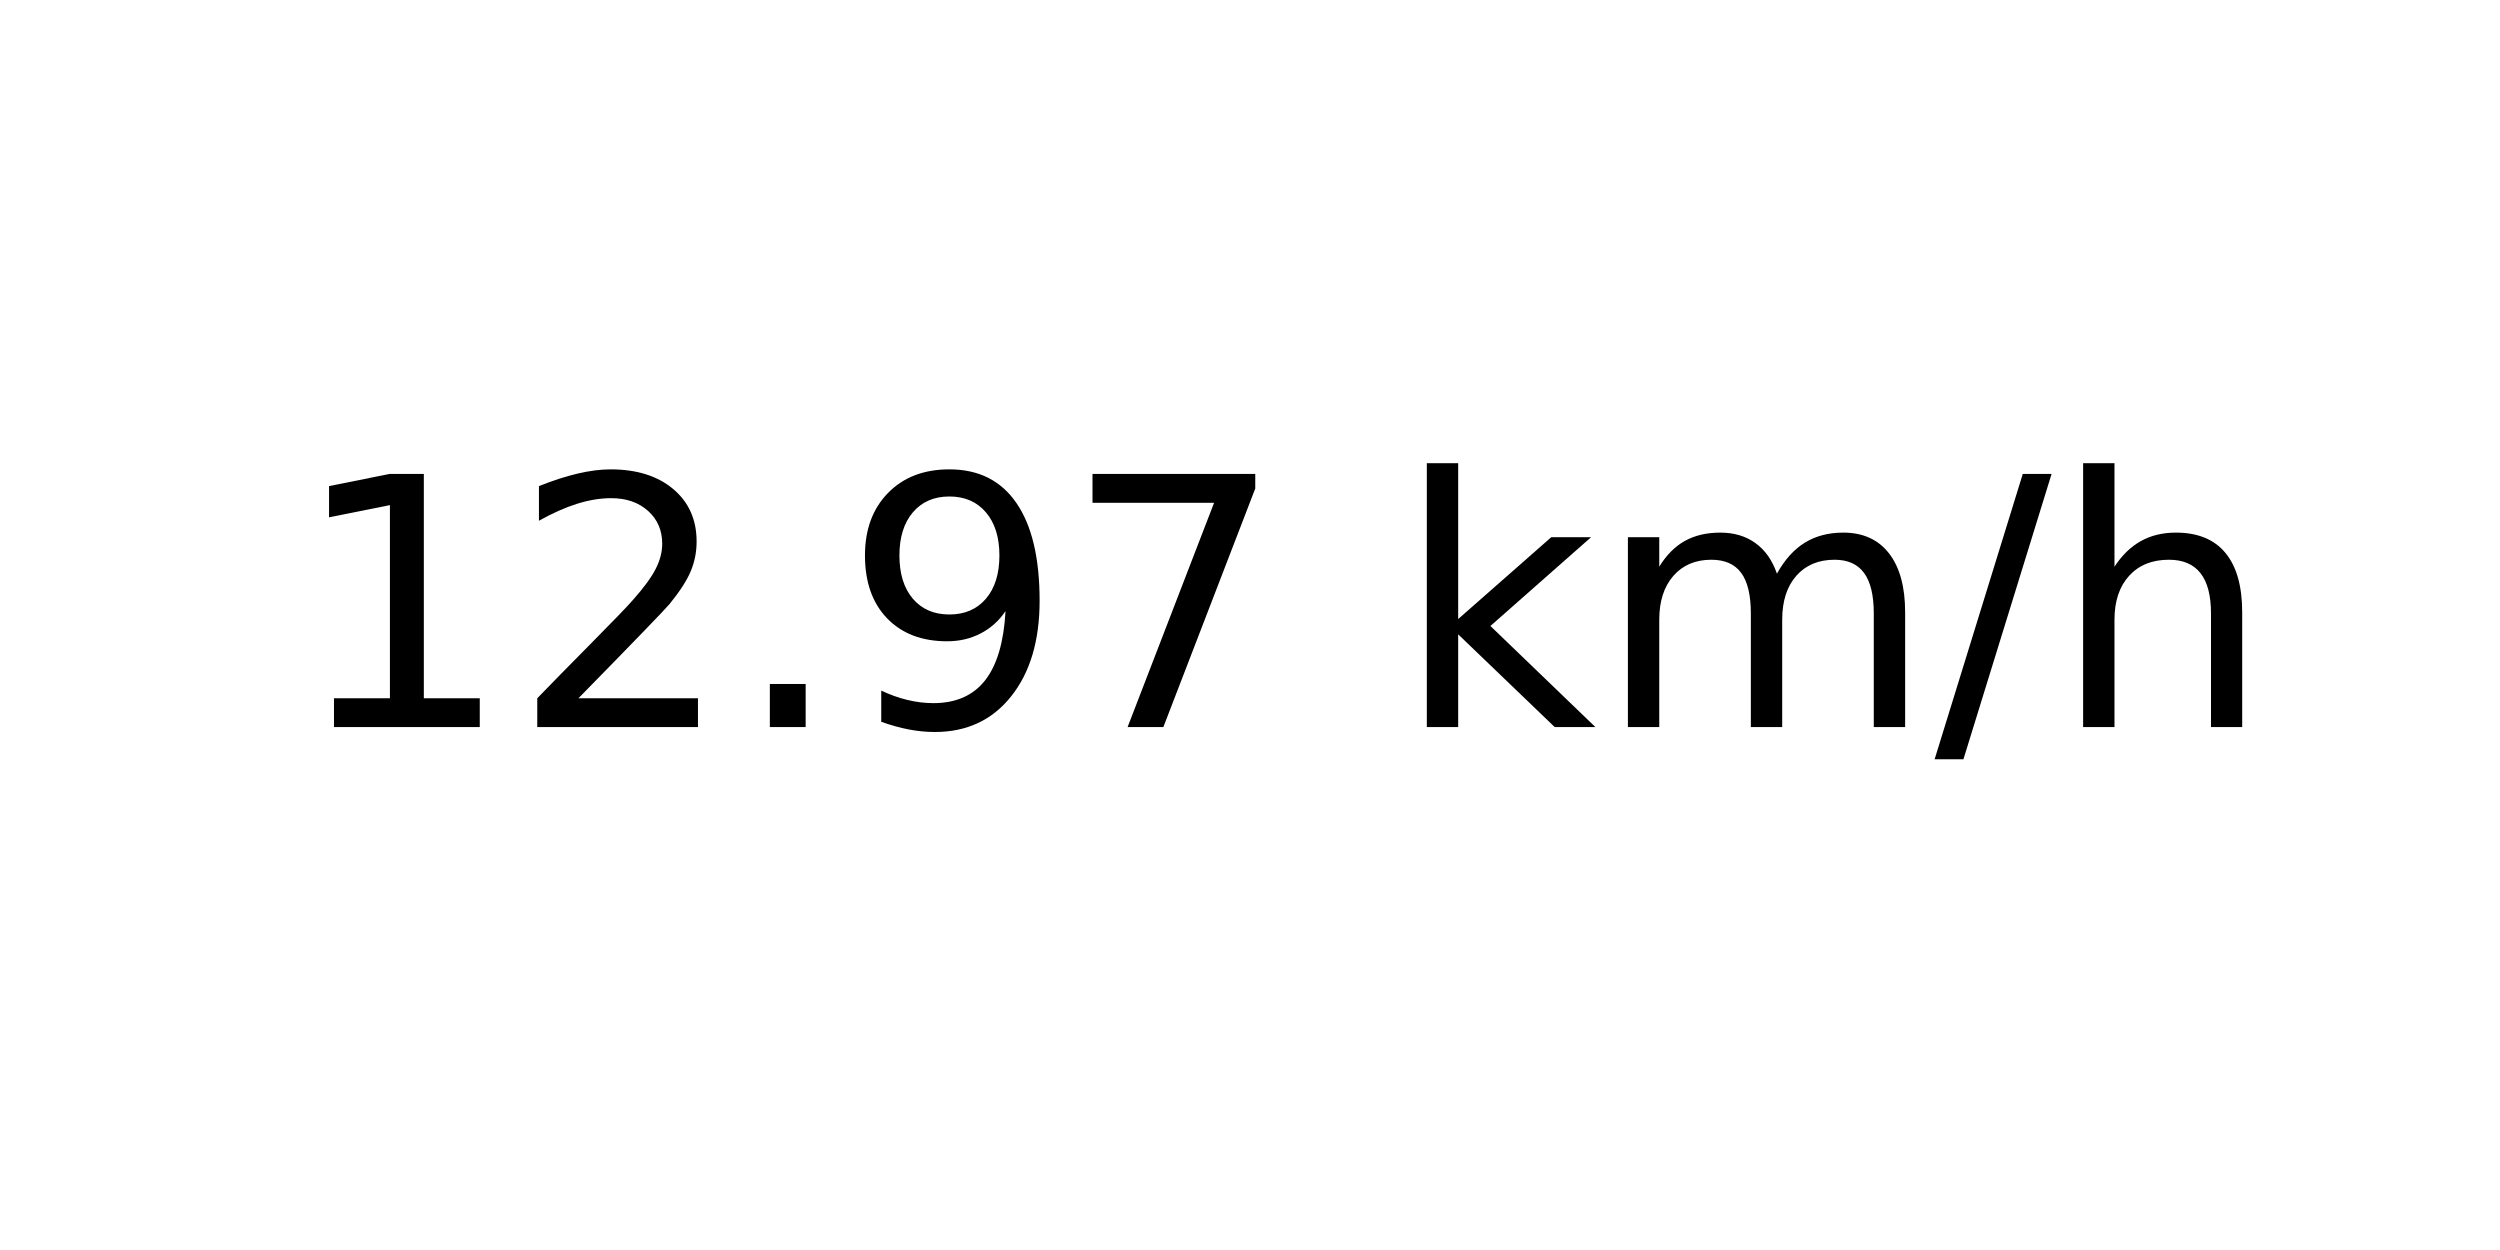
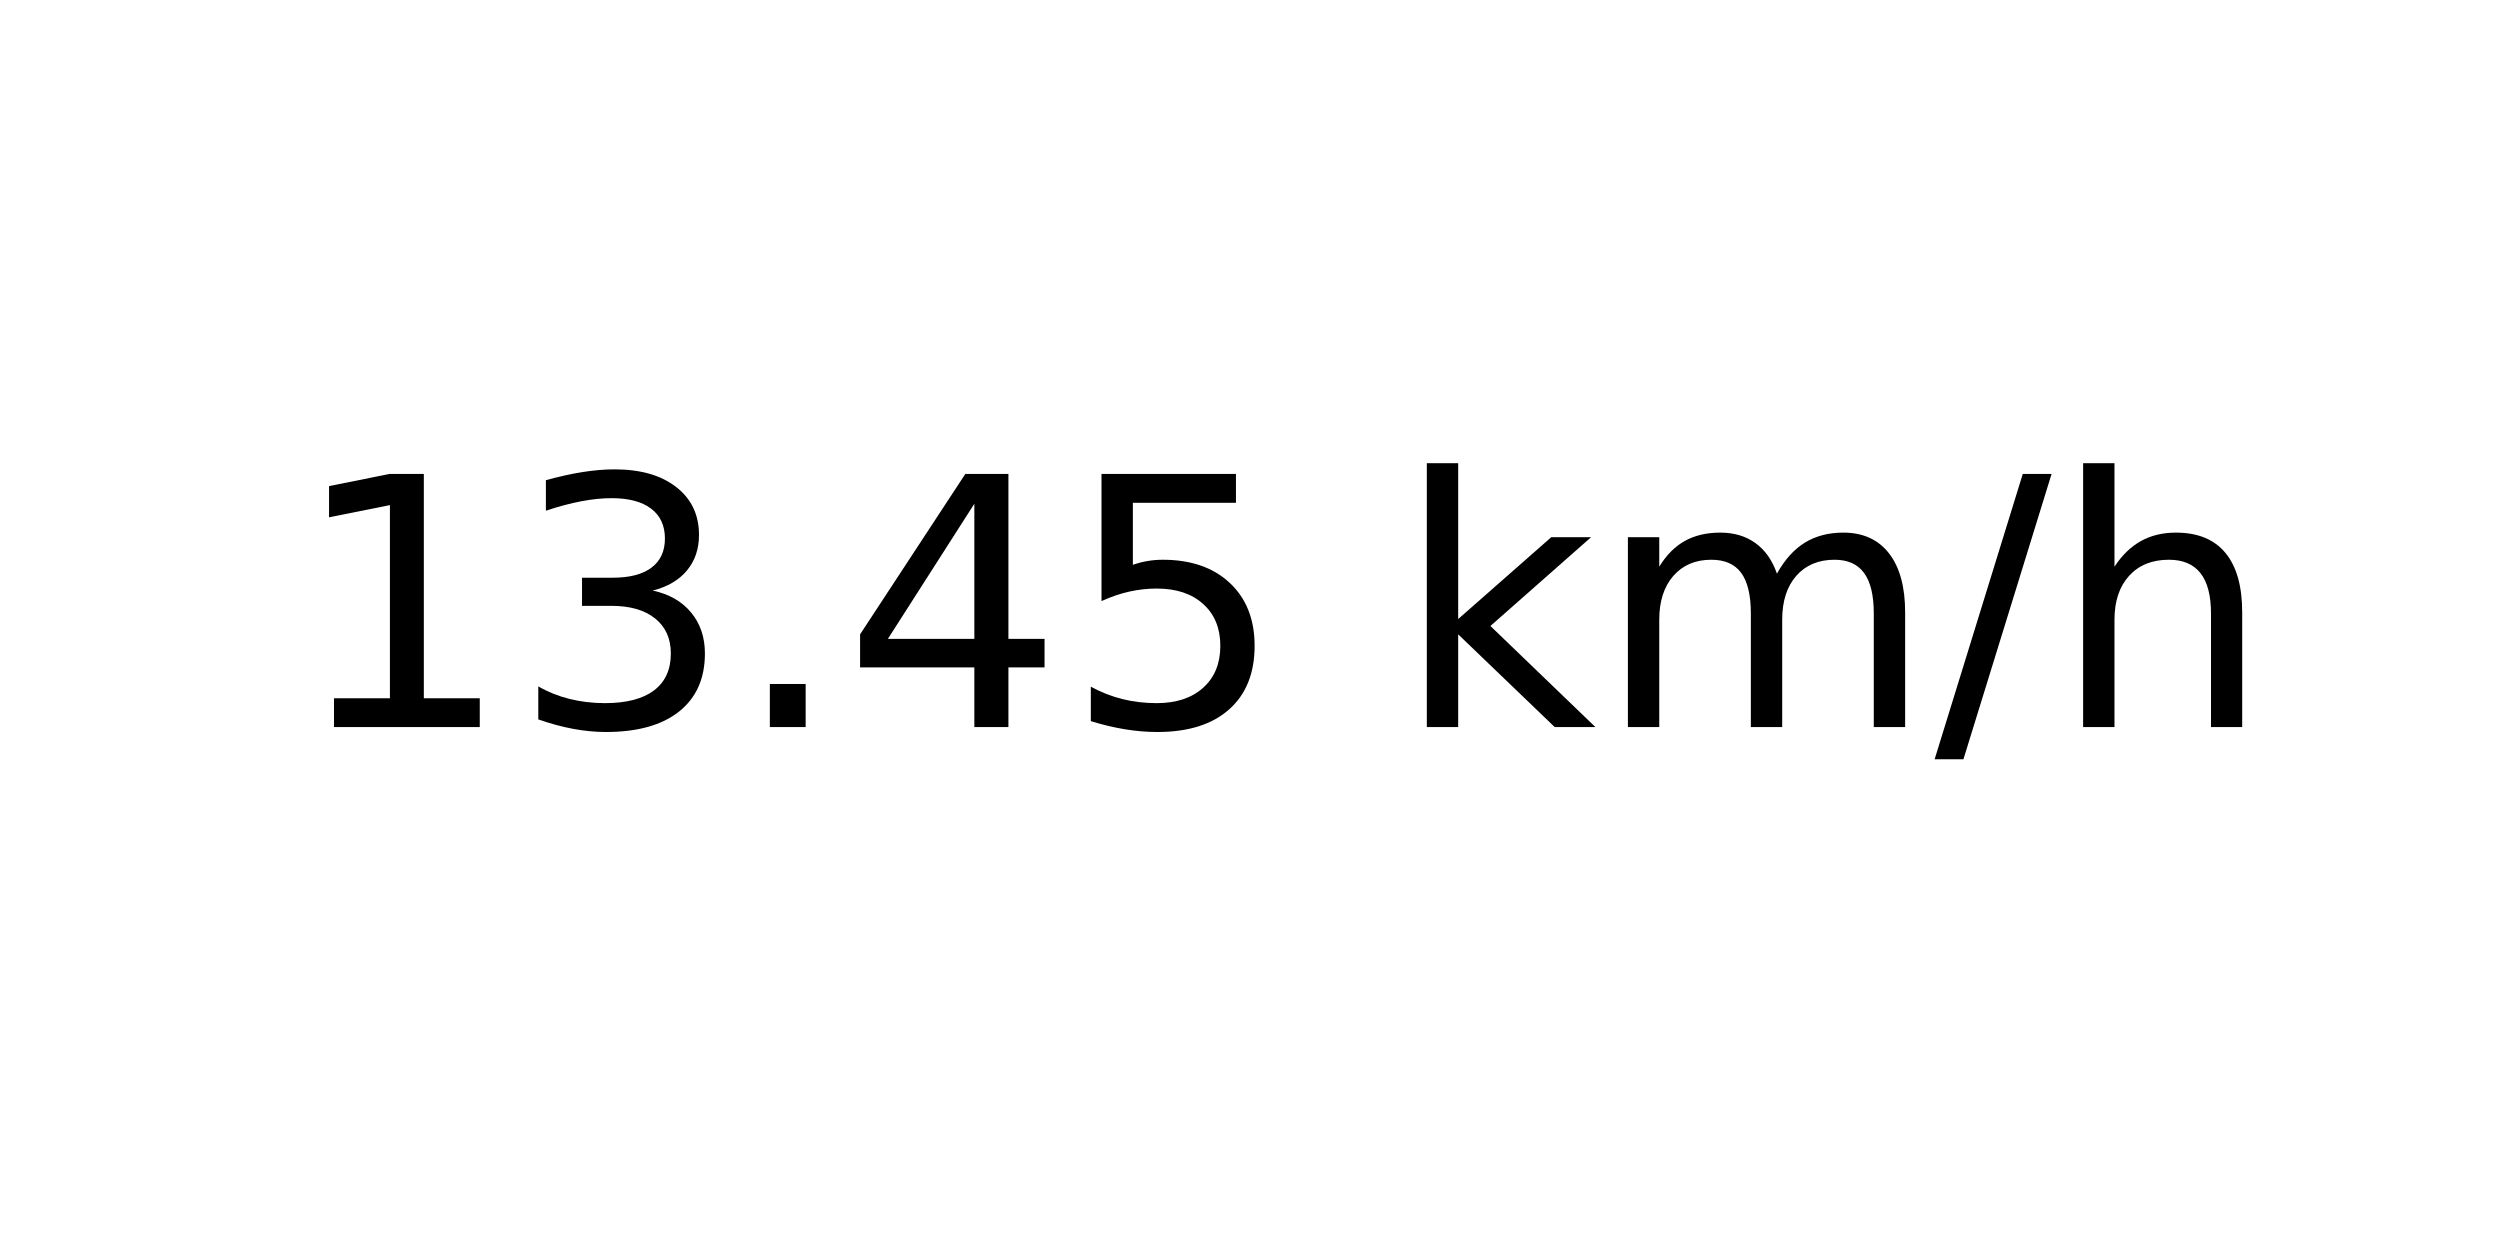
<svg xmlns="http://www.w3.org/2000/svg" xmlns:xlink="http://www.w3.org/1999/xlink" width="72pt" height="36pt" viewBox="0 0 72 36" version="1.1">
  <defs>
    <style type="text/css">*{stroke-linejoin: round; stroke-linecap: butt}</style>
  </defs>
  <g id="figure_1">
    <g id="axes_1">
      <g id="text_1">
        <g transform="translate(8.378125 20.93937) scale(0.1 -0.1)">
          <defs>
            <path id="DejaVuSans-31" d="M 794 531  L 1825 531  L 1825 4091  L 703 3866  L 703 4441  L 1819 4666  L 2450 4666  L 2450 531  L 3481 531  L 3481 0  L 794 0  L 794 531  z " transform="scale(0.015625)" />
-             <path id="DejaVuSans-32" d="M 1228 531  L 3431 531  L 3431 0  L 469 0  L 469 531  Q 828 903 1448 1529  Q 2069 2156 2228 2338  Q 2531 2678 2651 2914  Q 2772 3150 2772 3378  Q 2772 3750 2511 3984  Q 2250 4219 1831 4219  Q 1534 4219 1204 4116  Q 875 4013 500 3803  L 500 4441  Q 881 4594 1212 4672  Q 1544 4750 1819 4750  Q 2544 4750 2975 4387  Q 3406 4025 3406 3419  Q 3406 3131 3298 2873  Q 3191 2616 2906 2266  Q 2828 2175 2409 1742  Q 1991 1309 1228 531  z " transform="scale(0.015625)" />
+             <path id="DejaVuSans-33" d="M 2597 2516  Q 3050 2419 3304 2112  Q 3559 1806 3559 1356  Q 3559 666 3084 287  Q 2609 -91 1734 -91  Q 1441 -91 1130 -33  Q 819 25 488 141  L 488 750  Q 750 597 1062 519  Q 1375 441 1716 441  Q 2309 441 2620 675  Q 2931 909 2931 1356  Q 2931 1769 2642 2001  Q 2353 2234 1838 2234  L 1294 2234  L 1294 2753  L 1863 2753  Q 2328 2753 2575 2939  Q 2822 3125 2822 3475  Q 2822 3834 2567 4026  Q 2313 4219 1838 4219  Q 1578 4219 1281 4162  Q 984 4106 628 3988  L 628 4550  Q 988 4650 1302 4700  Q 1616 4750 1894 4750  Q 2613 4750 3031 4423  Q 3450 4097 3450 3541  Q 3450 3153 3228 2886  Q 3006 2619 2597 2516  z " transform="scale(0.015625)" />
            <path id="DejaVuSans-2e" d="M 684 794  L 1344 794  L 1344 0  L 684 0  L 684 794  z " transform="scale(0.015625)" />
-             <path id="DejaVuSans-39" d="M 703 97  L 703 672  Q 941 559 1184 500  Q 1428 441 1663 441  Q 2288 441 2617 861  Q 2947 1281 2994 2138  Q 2813 1869 2534 1725  Q 2256 1581 1919 1581  Q 1219 1581 811 2004  Q 403 2428 403 3163  Q 403 3881 828 4315  Q 1253 4750 1959 4750  Q 2769 4750 3195 4129  Q 3622 3509 3622 2328  Q 3622 1225 3098 567  Q 2575 -91 1691 -91  Q 1453 -91 1209 -44  Q 966 3 703 97  z M 1959 2075  Q 2384 2075 2632 2365  Q 2881 2656 2881 3163  Q 2881 3666 2632 3958  Q 2384 4250 1959 4250  Q 1534 4250 1286 3958  Q 1038 3666 1038 3163  Q 1038 2656 1286 2365  Q 1534 2075 1959 2075  z " transform="scale(0.015625)" />
-             <path id="DejaVuSans-37" d="M 525 4666  L 3525 4666  L 3525 4397  L 1831 0  L 1172 0  L 2766 4134  L 525 4134  L 525 4666  z " transform="scale(0.015625)" />
+             <path id="DejaVuSans-34" d="M 2419 4116  L 825 1625  L 2419 1625  L 2419 4116  z M 2253 4666  L 3047 4666  L 3047 1625  L 3713 1625  L 3713 1100  L 3047 1100  L 3047 0  L 2419 0  L 2419 1100  L 313 1100  L 313 1709  L 2253 4666  z " transform="scale(0.015625)" />
+             <path id="DejaVuSans-35" d="M 691 4666  L 3169 4666  L 3169 4134  L 1269 4134  L 1269 2991  Q 1406 3038 1543 3061  Q 1681 3084 1819 3084  Q 2600 3084 3056 2656  Q 3513 2228 3513 1497  Q 3513 744 3044 326  Q 2575 -91 1722 -91  Q 1428 -91 1123 -41  Q 819 9 494 109  L 494 744  Q 775 591 1075 516  Q 1375 441 1709 441  Q 2250 441 2565 725  Q 2881 1009 2881 1497  Q 2881 1984 2565 2268  Q 2250 2553 1709 2553  Q 1456 2553 1204 2497  Q 953 2441 691 2322  L 691 4666  z " transform="scale(0.015625)" />
            <path id="DejaVuSans-20" transform="scale(0.015625)" />
            <path id="DejaVuSans-6b" d="M 581 4863  L 1159 4863  L 1159 1991  L 2875 3500  L 3609 3500  L 1753 1863  L 3688 0  L 2938 0  L 1159 1709  L 1159 0  L 581 0  L 581 4863  z " transform="scale(0.015625)" />
            <path id="DejaVuSans-6d" d="M 3328 2828  Q 3544 3216 3844 3400  Q 4144 3584 4550 3584  Q 5097 3584 5394 3201  Q 5691 2819 5691 2113  L 5691 0  L 5113 0  L 5113 2094  Q 5113 2597 4934 2840  Q 4756 3084 4391 3084  Q 3944 3084 3684 2787  Q 3425 2491 3425 1978  L 3425 0  L 2847 0  L 2847 2094  Q 2847 2600 2669 2842  Q 2491 3084 2119 3084  Q 1678 3084 1418 2786  Q 1159 2488 1159 1978  L 1159 0  L 581 0  L 581 3500  L 1159 3500  L 1159 2956  Q 1356 3278 1631 3431  Q 1906 3584 2284 3584  Q 2666 3584 2933 3390  Q 3200 3197 3328 2828  z " transform="scale(0.015625)" />
            <path id="DejaVuSans-2f" d="M 1625 4666  L 2156 4666  L 531 -594  L 0 -594  L 1625 4666  z " transform="scale(0.015625)" />
            <path id="DejaVuSans-68" d="M 3513 2113  L 3513 0  L 2938 0  L 2938 2094  Q 2938 2591 2744 2837  Q 2550 3084 2163 3084  Q 1697 3084 1428 2787  Q 1159 2491 1159 1978  L 1159 0  L 581 0  L 581 4863  L 1159 4863  L 1159 2956  Q 1366 3272 1645 3428  Q 1925 3584 2291 3584  Q 2894 3584 3203 3211  Q 3513 2838 3513 2113  z " transform="scale(0.015625)" />
          </defs>
          <use xlink:href="#DejaVuSans-31" />
-           <use xlink:href="#DejaVuSans-32" x="63.623" />
+           <use xlink:href="#DejaVuSans-33" x="63.623" />
          <use xlink:href="#DejaVuSans-2e" x="127.246" />
-           <use xlink:href="#DejaVuSans-39" x="159.033" />
-           <use xlink:href="#DejaVuSans-37" x="222.656" />
+           <use xlink:href="#DejaVuSans-34" x="159.033" />
+           <use xlink:href="#DejaVuSans-35" x="222.656" />
          <use xlink:href="#DejaVuSans-20" x="286.279" />
          <use xlink:href="#DejaVuSans-6b" x="318.066" />
          <use xlink:href="#DejaVuSans-6d" x="375.977" />
          <use xlink:href="#DejaVuSans-2f" x="473.389" />
          <use xlink:href="#DejaVuSans-68" x="507.08" />
        </g>
      </g>
    </g>
  </g>
</svg>
